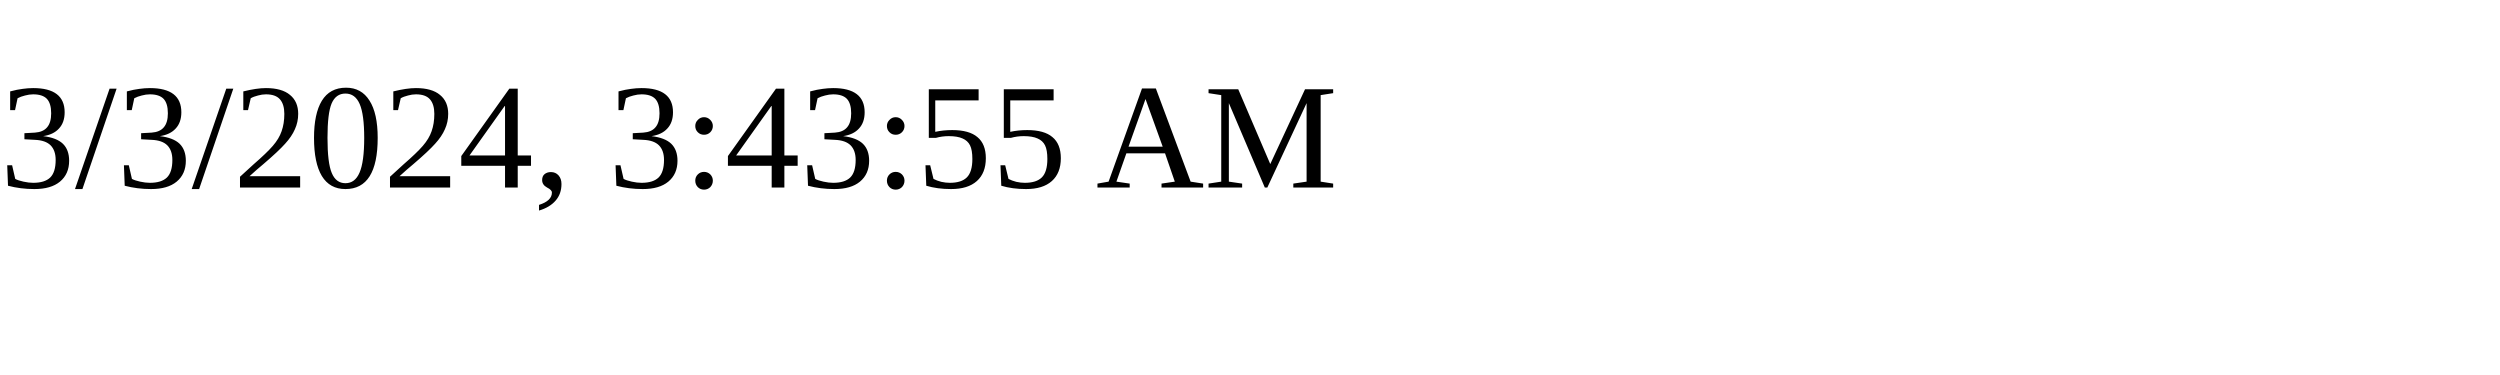
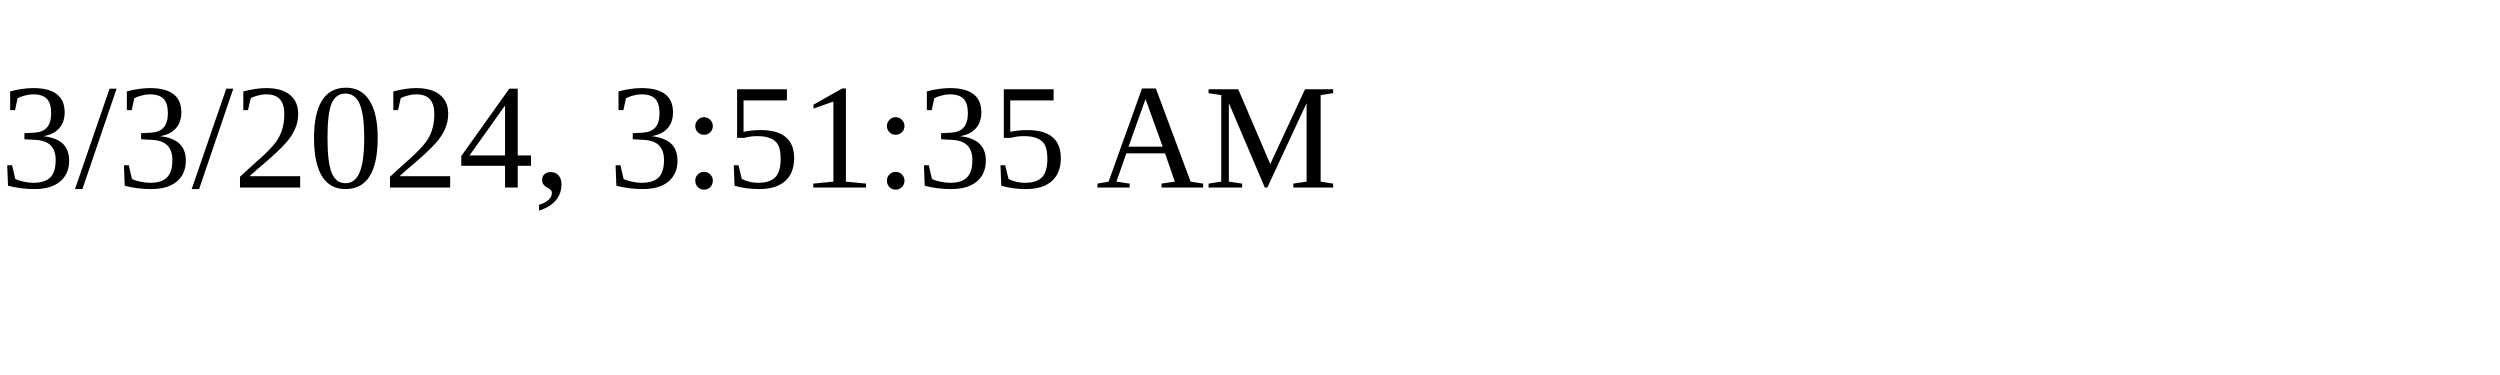
<svg xmlns="http://www.w3.org/2000/svg" height="30" width="200">
-   <text x="0" y="15">3/3/2024, 3:43:55 AM</text>
+   <text x="0" y="15">3/3/2024, 3:51:35 AM</text>
</svg>
